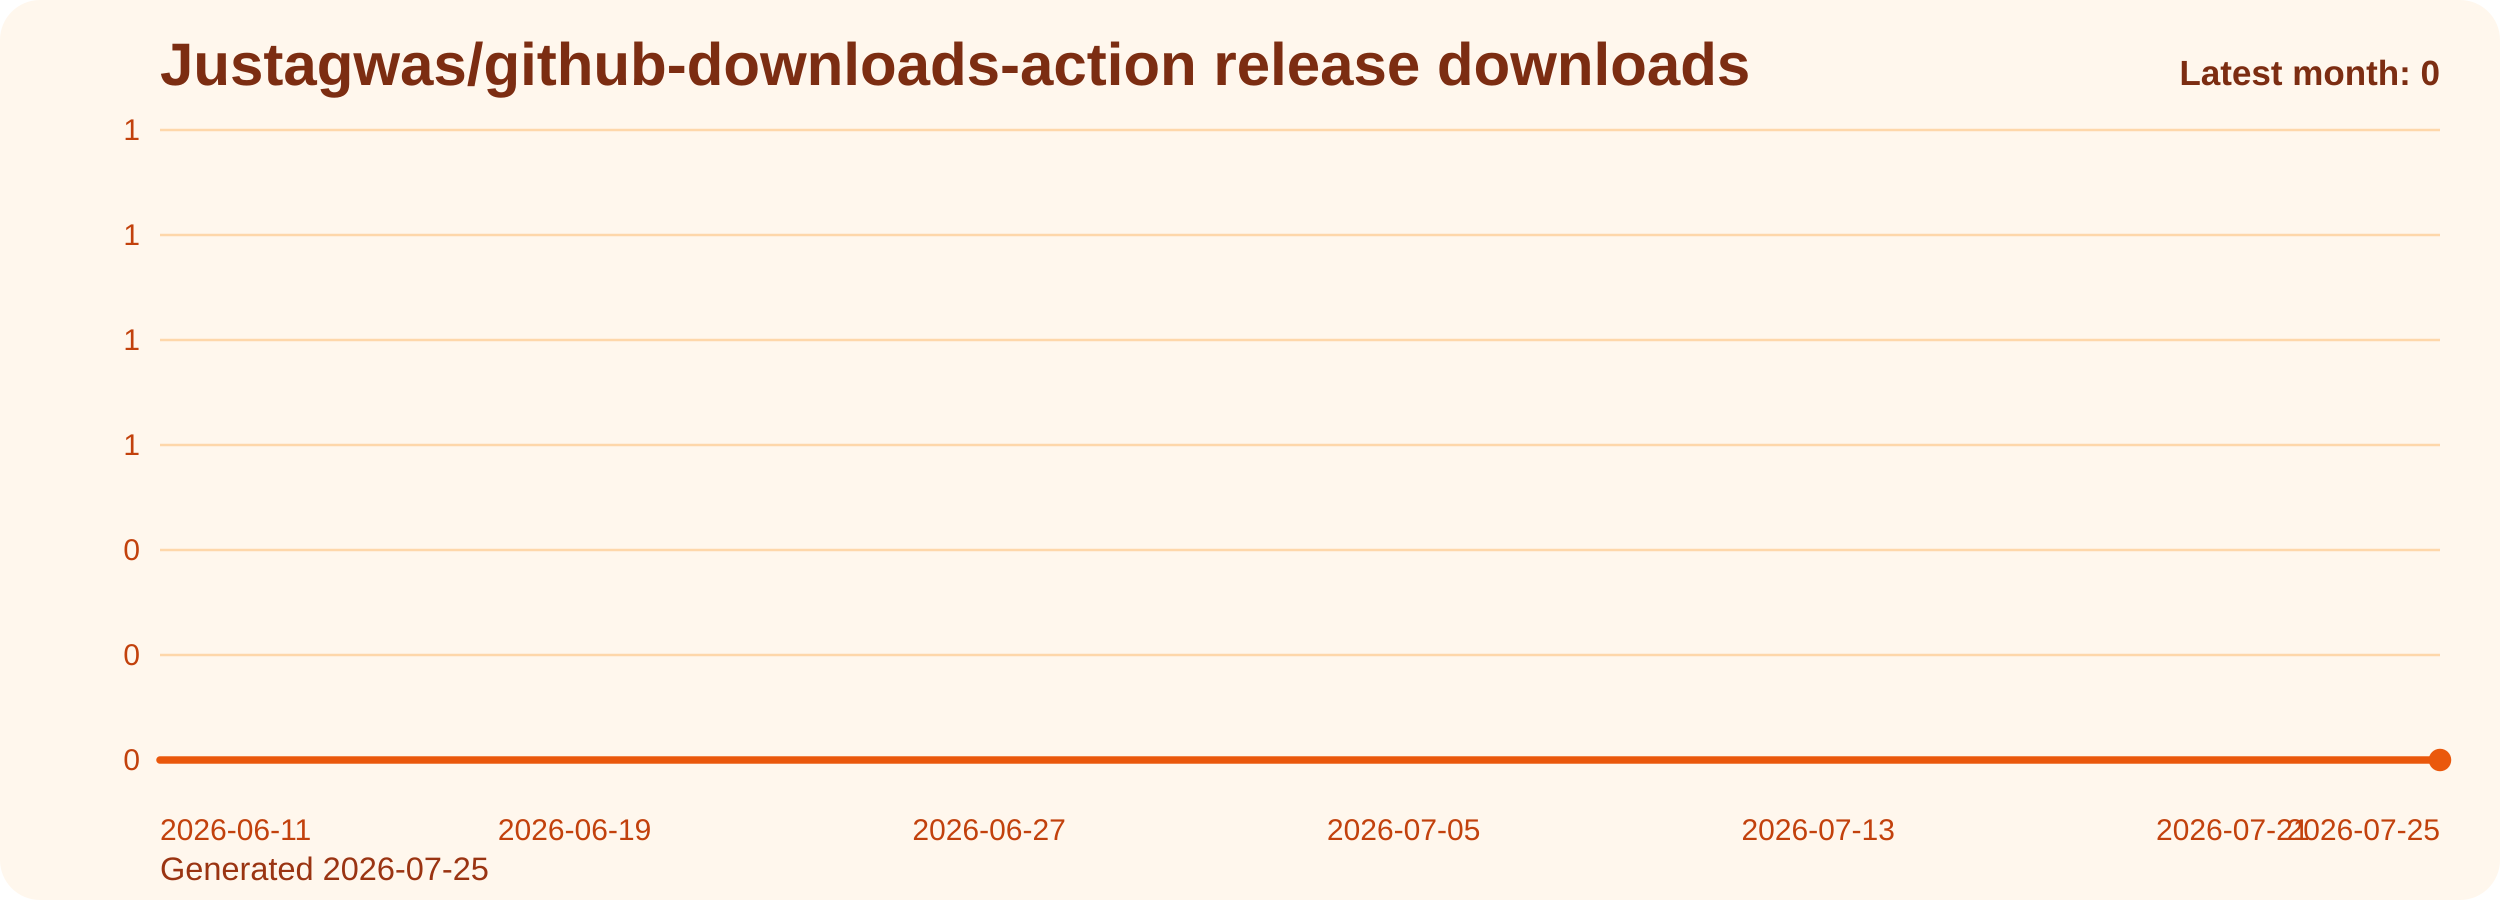
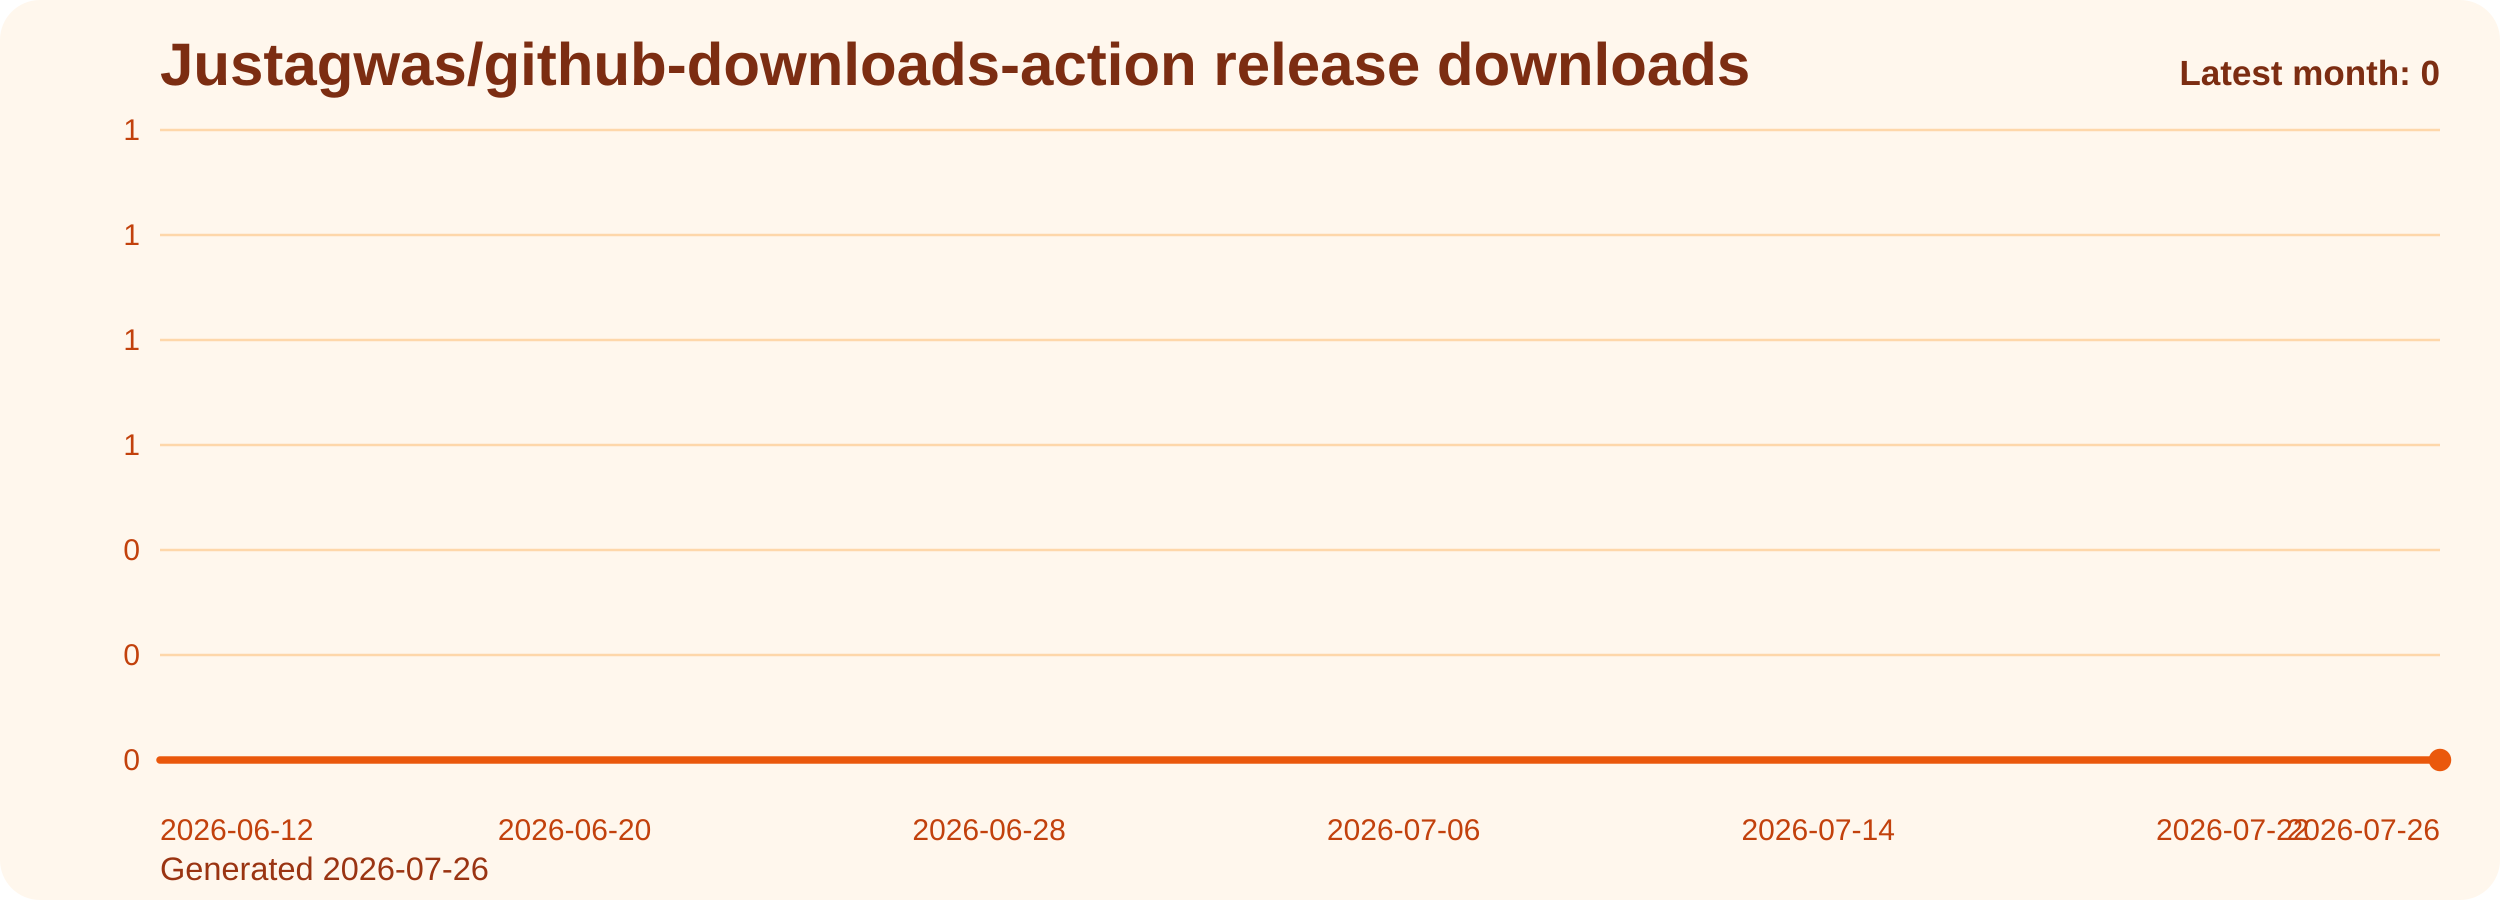
<svg xmlns="http://www.w3.org/2000/svg" viewBox="0 0 1000 360" role="img" aria-label="Justagwas/github-downloads-action release downloads chart">
  <defs>
    <linearGradient id="fill-monthly-orange" x1="0" y1="0" x2="0" y2="1">
      <stop offset="0%" stop-color="#f97316" stop-opacity="0.32" />
      <stop offset="100%" stop-color="#f97316" stop-opacity="0.05" />
    </linearGradient>
    <style>
      .bg { fill: #fff7ed; }
      .title { font: 700 24px Arial, sans-serif; fill: #7c2d12; }
      .sub { font: 400 13px Arial, sans-serif; fill: #9a3412; }
      .grid { stroke: #fed7aa; stroke-width: 1; }
      .axis { font: 400 12px Arial, sans-serif; fill: #c2410c; }
      .line { fill: none; stroke: #ea580c; stroke-width: 3; stroke-linecap: round; stroke-linejoin: round; }
      .dot { fill: #ea580c; }
      .value { font: 600 11px Arial, sans-serif; fill: #9a3412; }
      .latest { font: 700 14px Arial, sans-serif; fill: #7c2d12; }
    </style>
  </defs>
  <rect class="bg" x="0" y="0" width="1000" height="360" rx="16" />
  <text class="title" x="64" y="34">Justagwas/github-downloads-action release downloads</text>
-   <text class="sub" x="64" y="352">Generated 2026-07-25</text>
+   <text class="sub" x="64" y="352">Generated 2026-07-26</text>
  <line x1="64" y1="52.00" x2="976" y2="52.00" class="grid" />
  <text x="56" y="56.00" text-anchor="end" class="axis">1</text>
  <line x1="64" y1="94.00" x2="976" y2="94.00" class="grid" />
  <text x="56" y="98.00" text-anchor="end" class="axis">1</text>
  <line x1="64" y1="136.00" x2="976" y2="136.00" class="grid" />
  <text x="56" y="140.00" text-anchor="end" class="axis">1</text>
  <line x1="64" y1="178.00" x2="976" y2="178.00" class="grid" />
  <text x="56" y="182.00" text-anchor="end" class="axis">1</text>
  <line x1="64" y1="220.00" x2="976" y2="220.00" class="grid" />
  <text x="56" y="224.00" text-anchor="end" class="axis">0</text>
  <line x1="64" y1="262.00" x2="976" y2="262.00" class="grid" />
  <text x="56" y="266.00" text-anchor="end" class="axis">0</text>
  <line x1="64" y1="304.00" x2="976" y2="304.00" class="grid" />
  <text x="56" y="308.00" text-anchor="end" class="axis">0</text>
  <path d="M 64.00 304 L 64.00 304.00 L 84.73 304.00 L 105.45 304.00 L 126.18 304.00 L 146.91 304.00 L 167.64 304.00 L 188.36 304.00 L 209.09 304.00 L 229.82 304.00 L 250.55 304.00 L 271.27 304.00 L 292.00 304.00 L 312.73 304.00 L 333.45 304.00 L 354.18 304.00 L 374.91 304.00 L 395.64 304.00 L 416.36 304.00 L 437.09 304.00 L 457.82 304.00 L 478.55 304.00 L 499.27 304.00 L 520.00 304.00 L 540.73 304.00 L 561.45 304.00 L 582.18 304.00 L 602.91 304.00 L 623.64 304.00 L 644.36 304.00 L 665.09 304.00 L 685.82 304.00 L 706.55 304.00 L 727.27 304.00 L 748.00 304.00 L 768.73 304.00 L 789.45 304.00 L 810.18 304.00 L 830.91 304.00 L 851.64 304.00 L 872.36 304.00 L 893.09 304.00 L 913.82 304.00 L 934.55 304.00 L 955.27 304.00 L 976.00 304.00 L 976.00 304 Z" fill="url(#fill-monthly-orange)" />
  <polyline class="line" points="64.00,304.00 84.73,304.00 105.45,304.00 126.18,304.00 146.91,304.00 167.64,304.00 188.36,304.00 209.09,304.00 229.82,304.00 250.55,304.00 271.27,304.00 292.00,304.00 312.73,304.00 333.45,304.00 354.18,304.00 374.91,304.00 395.64,304.00 416.36,304.00 437.09,304.00 457.82,304.00 478.55,304.00 499.27,304.00 520.00,304.00 540.73,304.00 561.45,304.00 582.18,304.00 602.91,304.00 623.64,304.00 644.36,304.00 665.09,304.00 685.82,304.00 706.55,304.00 727.27,304.00 748.00,304.00 768.73,304.00 789.45,304.00 810.18,304.00 830.91,304.00 851.64,304.00 872.36,304.00 893.09,304.00 913.82,304.00 934.55,304.00 955.27,304.00 976.00,304.00" />
  <circle class="dot" cx="976.00" cy="304.00" r="4.5" />
-   <text class="axis" x="64.00" y="336" text-anchor="start">2026-06-11</text>
-   <text class="axis" x="229.82" y="336" text-anchor="middle">2026-06-19</text>
-   <text class="axis" x="395.64" y="336" text-anchor="middle">2026-06-27</text>
-   <text class="axis" x="561.45" y="336" text-anchor="middle">2026-07-05</text>
-   <text class="axis" x="727.27" y="336" text-anchor="middle">2026-07-13</text>
-   <text class="axis" x="893.09" y="336" text-anchor="middle">2026-07-21</text>
-   <text class="axis" x="976.00" y="336" text-anchor="end">2026-07-25</text>
+   <text class="axis" x="64.00" y="336" text-anchor="start">2026-06-12</text>
+   <text class="axis" x="229.82" y="336" text-anchor="middle">2026-06-20</text>
+   <text class="axis" x="395.64" y="336" text-anchor="middle">2026-06-28</text>
+   <text class="axis" x="561.45" y="336" text-anchor="middle">2026-07-06</text>
+   <text class="axis" x="727.27" y="336" text-anchor="middle">2026-07-14</text>
+   <text class="axis" x="893.09" y="336" text-anchor="middle">2026-07-22</text>
+   <text class="axis" x="976.00" y="336" text-anchor="end">2026-07-26</text>
  <text class="latest" x="976" y="34" text-anchor="end">Latest month: 0</text>
</svg>
